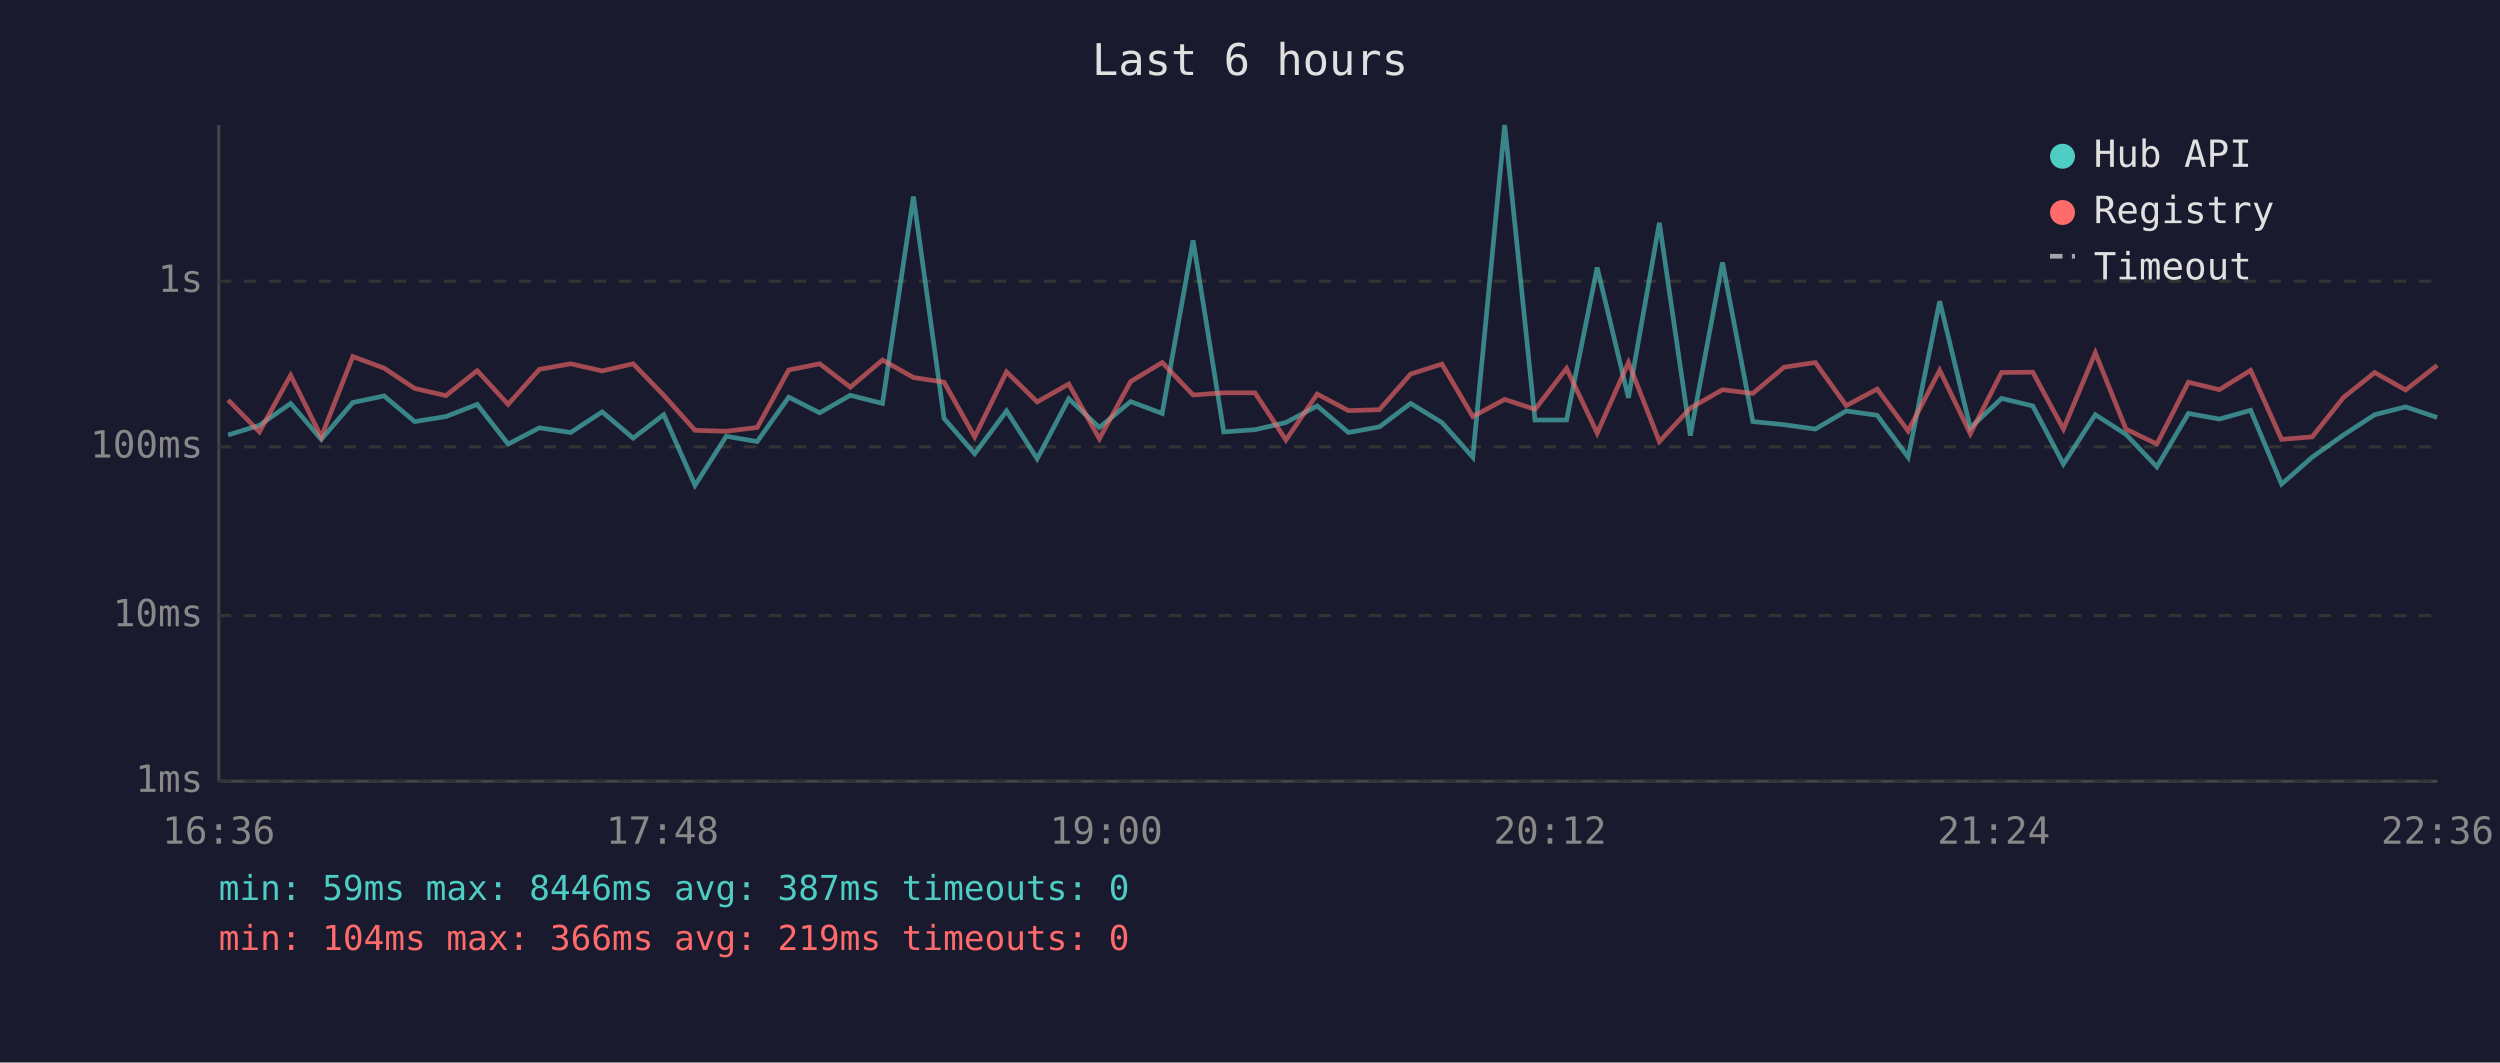
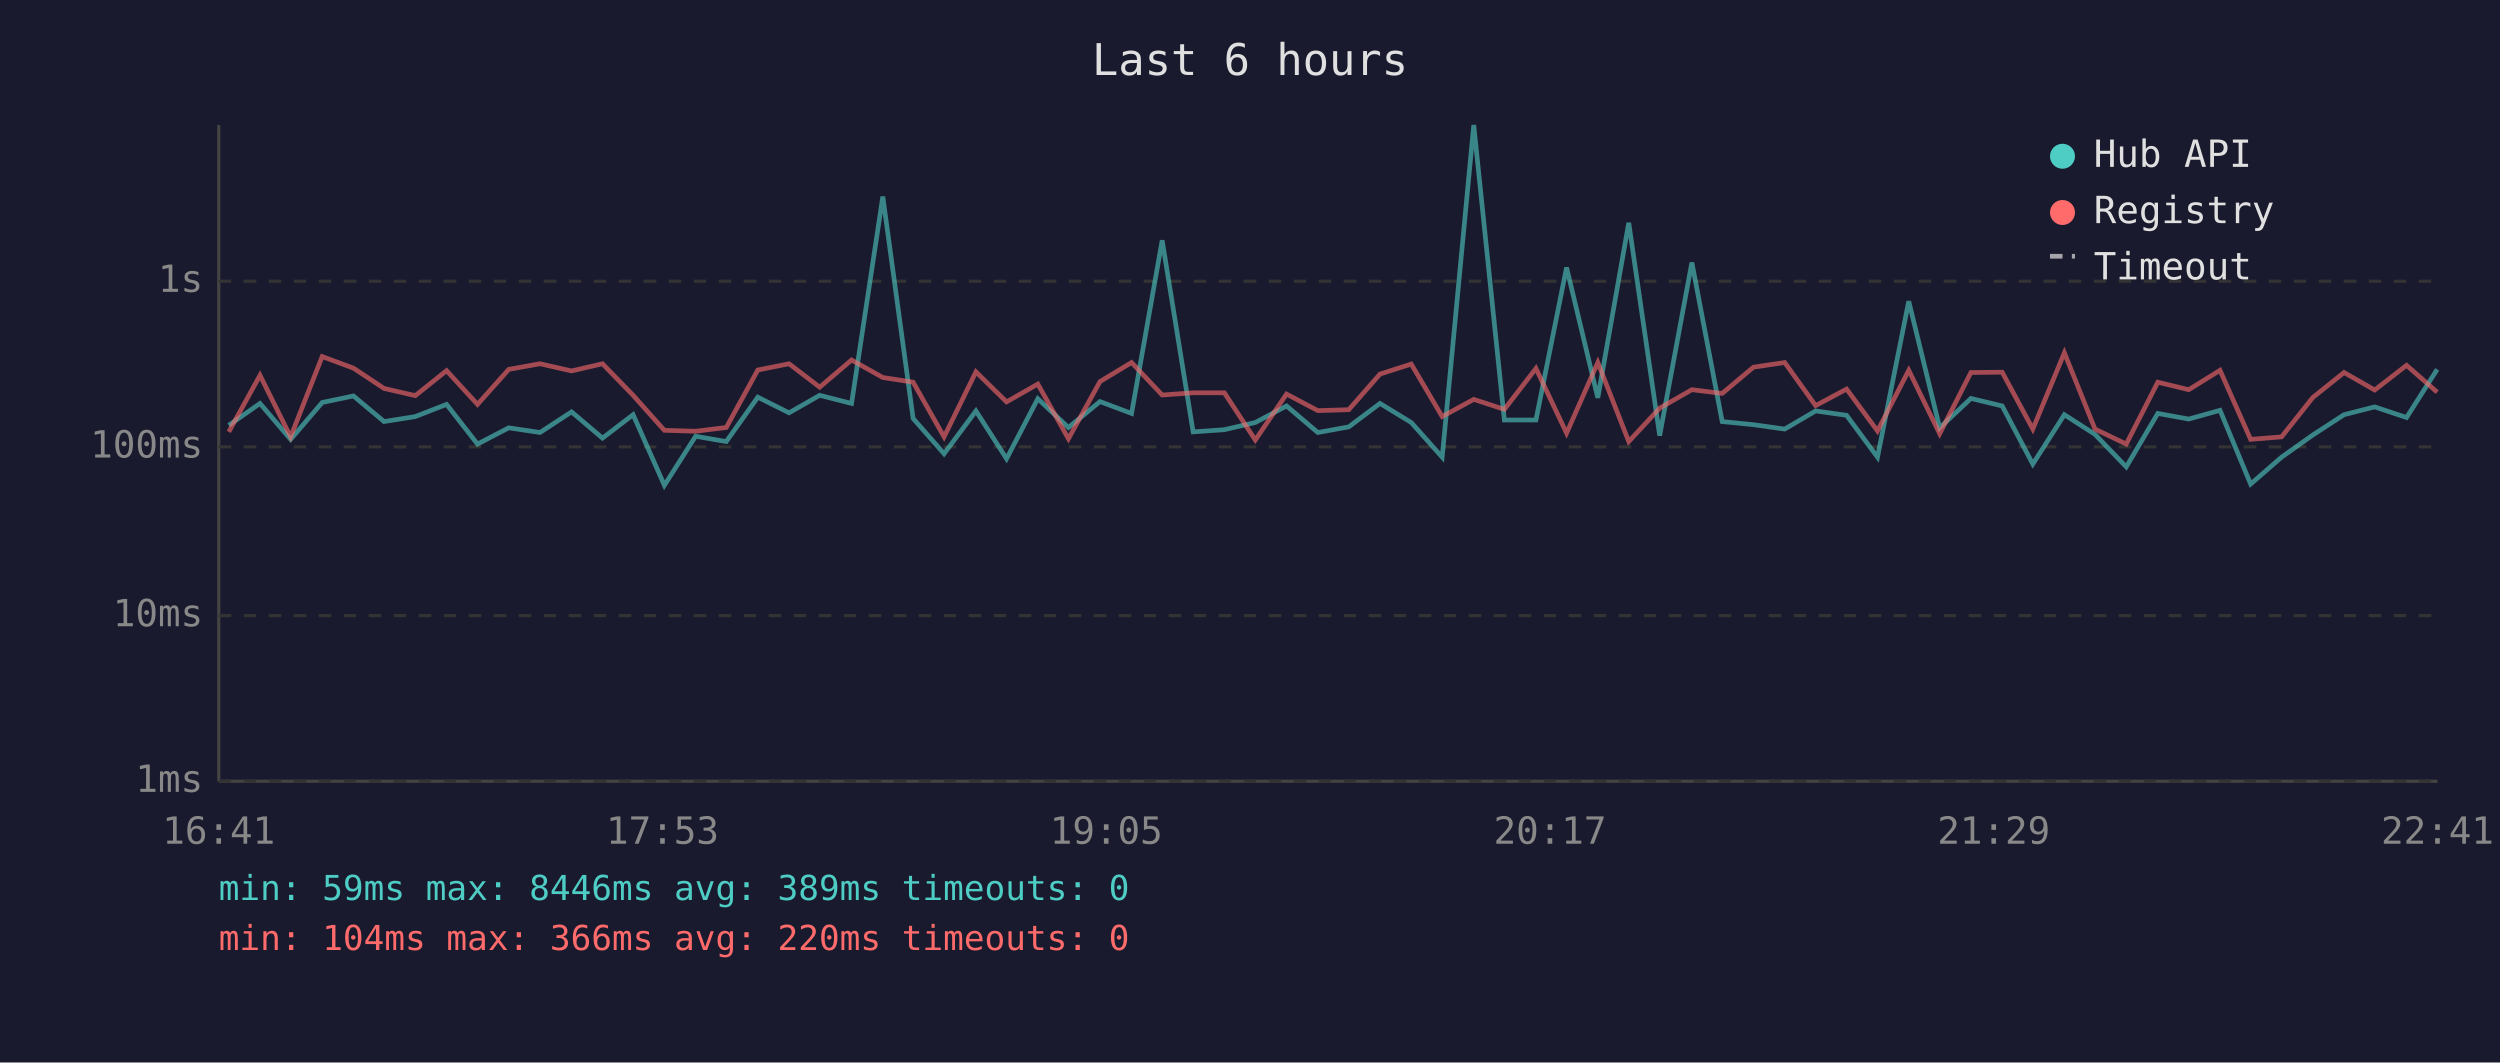
<svg xmlns="http://www.w3.org/2000/svg" viewBox="0 0 800 340" font-family="monospace" font-size="12">
  <rect width="800" height="340" fill="#1a1a2e" />
  <text x="400" y="24" fill="#e0e0e0" font-size="14" text-anchor="middle">Last 6 hours</text>
  <line x1="70" y1="40" x2="70" y2="250" stroke="#444" stroke-width="1" />
  <line x1="70" y1="250" x2="780" y2="250" stroke="#444" stroke-width="1" />
  <line x1="70" y1="250" x2="780" y2="250" stroke="#333" stroke-width="1" stroke-dasharray="4" />
  <text x="65" y="250" fill="#888" text-anchor="end" dominant-baseline="middle">1ms</text>
  <line x1="70" y1="197" x2="780" y2="197" stroke="#333" stroke-width="1" stroke-dasharray="4" />
  <text x="65" y="197" fill="#888" text-anchor="end" dominant-baseline="middle">10ms</text>
  <line x1="70" y1="143" x2="780" y2="143" stroke="#333" stroke-width="1" stroke-dasharray="4" />
  <text x="65" y="143" fill="#888" text-anchor="end" dominant-baseline="middle">100ms</text>
  <line x1="70" y1="90" x2="780" y2="90" stroke="#333" stroke-width="1" stroke-dasharray="4" />
  <text x="65" y="90" fill="#888" text-anchor="end" dominant-baseline="middle">1s</text>
-   <text x="70" y="270" fill="#888" text-anchor="middle">16:36</text>
-   <text x="212" y="270" fill="#888" text-anchor="middle">17:48</text>
-   <text x="354" y="270" fill="#888" text-anchor="middle">19:00</text>
-   <text x="496" y="270" fill="#888" text-anchor="middle">20:12</text>
-   <text x="638" y="270" fill="#888" text-anchor="middle">21:24</text>
-   <text x="780" y="270" fill="#888" text-anchor="middle">22:36</text>
-   <polyline points="73.0,139.2 83.0,136.1 93.0,129.1 102.8,140.6 112.9,128.8 122.9,126.7 132.7,134.9 142.7,133.3 152.7,129.4 162.6,142.1 172.6,136.9 182.6,138.4 192.7,131.8 202.6,140.2 212.4,132.7 222.4,155.3 232.4,139.6 242.3,141.3 252.4,127.1 262.3,132.1 272.1,126.5 282.4,129.1 292.3,62.9 302.1,133.9 311.9,145.2 322.1,131.5 331.9,146.8 342.0,127.6 351.8,136.8 361.8,128.5 371.9,132.3 381.8,76.9 391.6,138.2 401.6,137.5 411.5,135.2 421.5,129.9 431.5,138.4 441.4,136.6 451.4,129.1 461.4,135.2 471.3,146.3 481.5,40.0 491.2,134.4 501.3,134.4 511.1,85.6 521.1,127.3 531.0,71.3 540.9,139.4 551.2,84.0 560.9,134.9 570.9,135.9 580.9,137.3 590.8,131.5 600.7,132.9 610.6,146.3 620.7,96.4 630.5,136.9 640.5,127.5 650.5,129.9 660.3,148.5 670.5,132.7 680.3,139.0 690.2,149.4 700.3,132.3 710.2,134.1 720.2,131.3 730.1,154.9 739.9,146.3 749.9,139.2 759.9,132.7 769.8,130.2 779.9,133.6" fill="none" stroke="#4ecdc4" stroke-width="1.5" opacity="0.6" />
-   <polyline points="73.0,128.0 83.0,138.2 93.0,120.1 102.8,139.8 112.9,114.1 122.9,117.8 132.7,124.3 142.7,126.6 152.7,118.6 162.6,129.4 172.6,118.2 182.6,116.4 192.7,118.7 202.6,116.4 212.4,126.5 222.4,137.7 232.4,138.0 242.3,136.8 252.4,118.4 262.3,116.4 272.1,123.9 282.4,115.2 292.3,120.8 302.1,122.3 311.9,139.8 322.1,119.0 331.9,128.6 342.0,122.9 351.8,140.4 361.8,122.1 371.9,116.0 381.8,126.4 391.6,125.7 401.6,125.7 411.5,140.8 421.5,126.1 431.5,131.4 441.4,131.1 451.4,119.7 461.4,116.5 471.3,133.3 481.5,127.8 491.2,131.0 501.3,117.9 511.1,138.6 521.1,116.0 531.0,141.3 540.9,130.6 551.2,124.7 560.9,125.9 570.9,117.5 580.9,116.0 590.8,129.8 600.7,124.5 610.6,137.9 620.7,118.5 630.5,138.8 640.5,119.2 650.5,119.1 660.3,137.3 670.5,112.9 680.3,137.3 690.2,142.1 700.3,122.3 710.2,124.7 720.2,118.5 730.1,140.6 739.9,139.8 749.9,127.2 759.9,119.2 769.8,124.8 779.9,116.9" fill="none" stroke="#ff6b6b" stroke-width="1.5" opacity="0.6" />
+   <text x="70" y="270" fill="#888" text-anchor="middle">16:41</text>
+   <text x="212" y="270" fill="#888" text-anchor="middle">17:53</text>
+   <text x="354" y="270" fill="#888" text-anchor="middle">19:05</text>
+   <text x="496" y="270" fill="#888" text-anchor="middle">20:17</text>
+   <text x="638" y="270" fill="#888" text-anchor="middle">21:29</text>
+   <text x="780" y="270" fill="#888" text-anchor="middle">22:41</text>
+   <polyline points="73.2,136.1 83.2,129.1 93.0,140.6 103.1,128.8 113.1,126.7 122.9,134.9 132.9,133.3 142.9,129.4 152.8,142.1 162.8,136.9 172.8,138.4 182.9,131.8 192.8,140.2 202.6,132.7 212.6,155.3 222.6,139.6 232.4,141.3 242.5,127.1 252.5,132.1 262.3,126.5 272.5,129.1 282.5,62.9 292.2,133.9 302.1,145.2 312.3,131.5 322.1,146.8 332.1,127.6 341.9,136.8 352.0,128.5 362.1,132.3 371.9,76.9 381.8,138.2 391.8,137.5 401.7,135.2 411.7,129.9 421.7,138.4 431.6,136.6 441.6,129.1 451.6,135.2 461.5,146.3 471.6,40.0 481.4,134.4 491.5,134.4 501.3,85.6 511.3,127.3 521.2,71.3 531.1,139.4 541.4,84.0 551.1,134.9 561.1,135.9 571.1,137.3 581.0,131.5 590.9,132.9 600.8,146.3 610.8,96.4 620.7,136.9 630.7,127.5 640.7,129.9 650.5,148.5 660.6,132.7 670.4,139.0 680.4,149.4 690.5,132.3 700.4,134.1 710.4,131.3 720.2,154.9 730.1,146.3 740.1,139.2 750.1,132.7 759.9,130.2 770.1,133.6 779.9,118.2" fill="none" stroke="#4ecdc4" stroke-width="1.5" opacity="0.6" />
+   <polyline points="73.2,138.2 83.2,120.1 93.0,139.8 103.1,114.1 113.1,117.8 122.9,124.3 132.9,126.6 142.9,118.6 152.8,129.4 162.8,118.2 172.8,116.4 182.9,118.7 192.8,116.4 202.6,126.5 212.6,137.7 222.6,138.0 232.4,136.8 242.5,118.4 252.5,116.4 262.3,123.9 272.5,115.2 282.5,120.8 292.2,122.3 302.1,139.8 312.3,119.0 322.1,128.6 332.1,122.9 341.9,140.4 352.0,122.1 362.1,116.0 371.9,126.4 381.8,125.7 391.8,125.7 401.7,140.8 411.7,126.1 421.7,131.4 431.6,131.1 441.6,119.7 451.6,116.5 461.5,133.3 471.6,127.8 481.4,131.0 491.5,117.9 501.3,138.6 511.3,116.0 521.2,141.3 531.1,130.6 541.4,124.7 551.1,125.9 561.1,117.5 571.1,116.0 581.0,129.8 590.9,124.5 600.8,137.9 610.8,118.5 620.7,138.8 630.7,119.2 640.7,119.1 650.5,137.3 660.6,112.9 670.4,137.3 680.4,142.1 690.5,122.3 700.4,124.7 710.4,118.5 720.2,140.6 730.1,139.8 740.1,127.2 750.1,119.2 759.9,124.8 770.1,116.9 779.9,125.5" fill="none" stroke="#ff6b6b" stroke-width="1.5" opacity="0.6" />
  <circle cx="660" cy="50" r="4" fill="#4ecdc4" />
  <text x="670" y="50" fill="#e0e0e0" dominant-baseline="middle">Hub API</text>
  <circle cx="660" cy="68" r="4" fill="#ff6b6b" />
  <text x="670" y="68" fill="#e0e0e0" dominant-baseline="middle">Registry</text>
  <line x1="656" y1="82" x2="664" y2="82" stroke="#e0e0e0" stroke-width="1.5" stroke-dasharray="4,3" opacity="0.7" />
  <text x="670" y="86" fill="#e0e0e0" dominant-baseline="middle">Timeout</text>
-   <text x="70" y="288" fill="#4ecdc4" font-size="11">min: 59ms  max: 8446ms  avg: 387ms  timeouts: 0</text>
-   <text x="70" y="304" fill="#ff6b6b" font-size="11">min: 104ms  max: 366ms  avg: 219ms  timeouts: 0</text>
+   <text x="70" y="288" fill="#4ecdc4" font-size="11">min: 59ms  max: 8446ms  avg: 389ms  timeouts: 0</text>
+   <text x="70" y="304" fill="#ff6b6b" font-size="11">min: 104ms  max: 366ms  avg: 220ms  timeouts: 0</text>
</svg>
